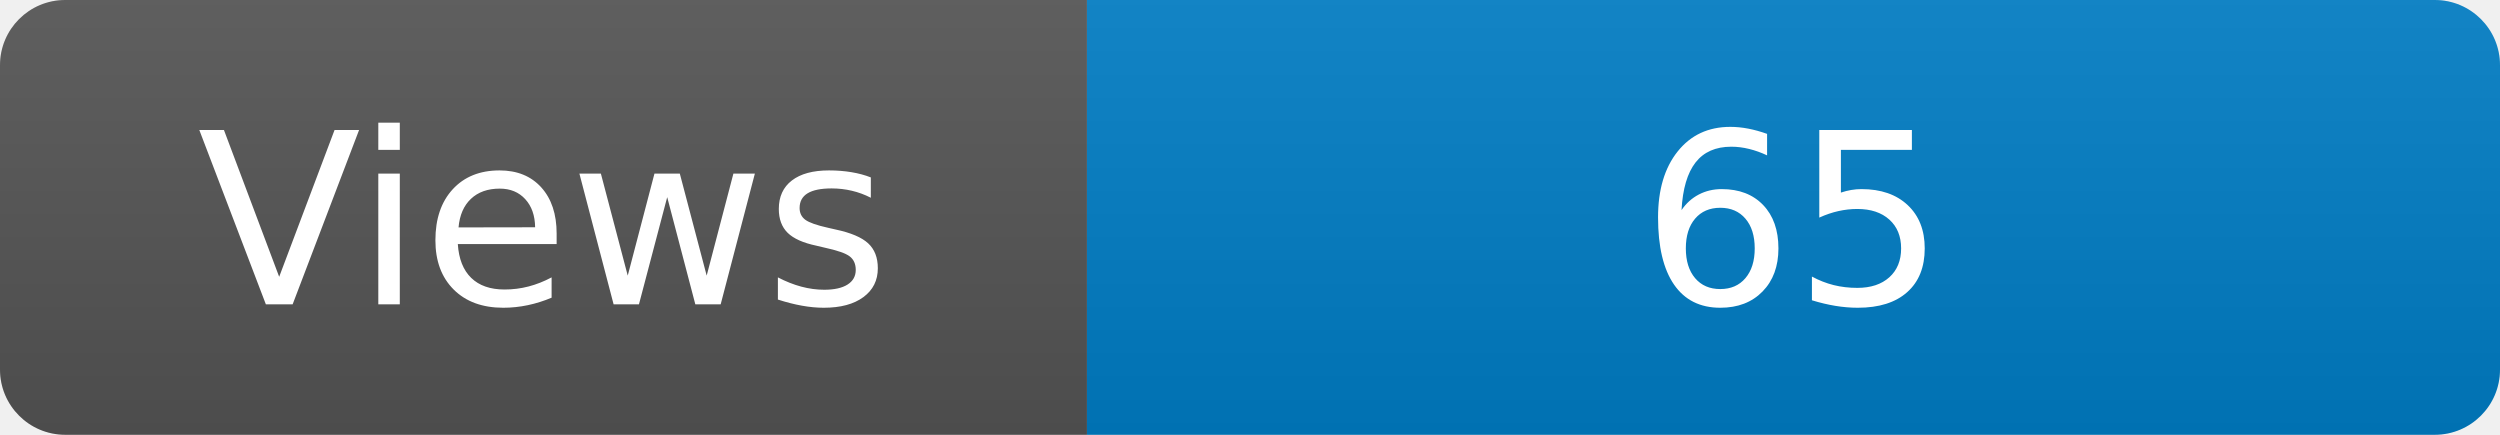
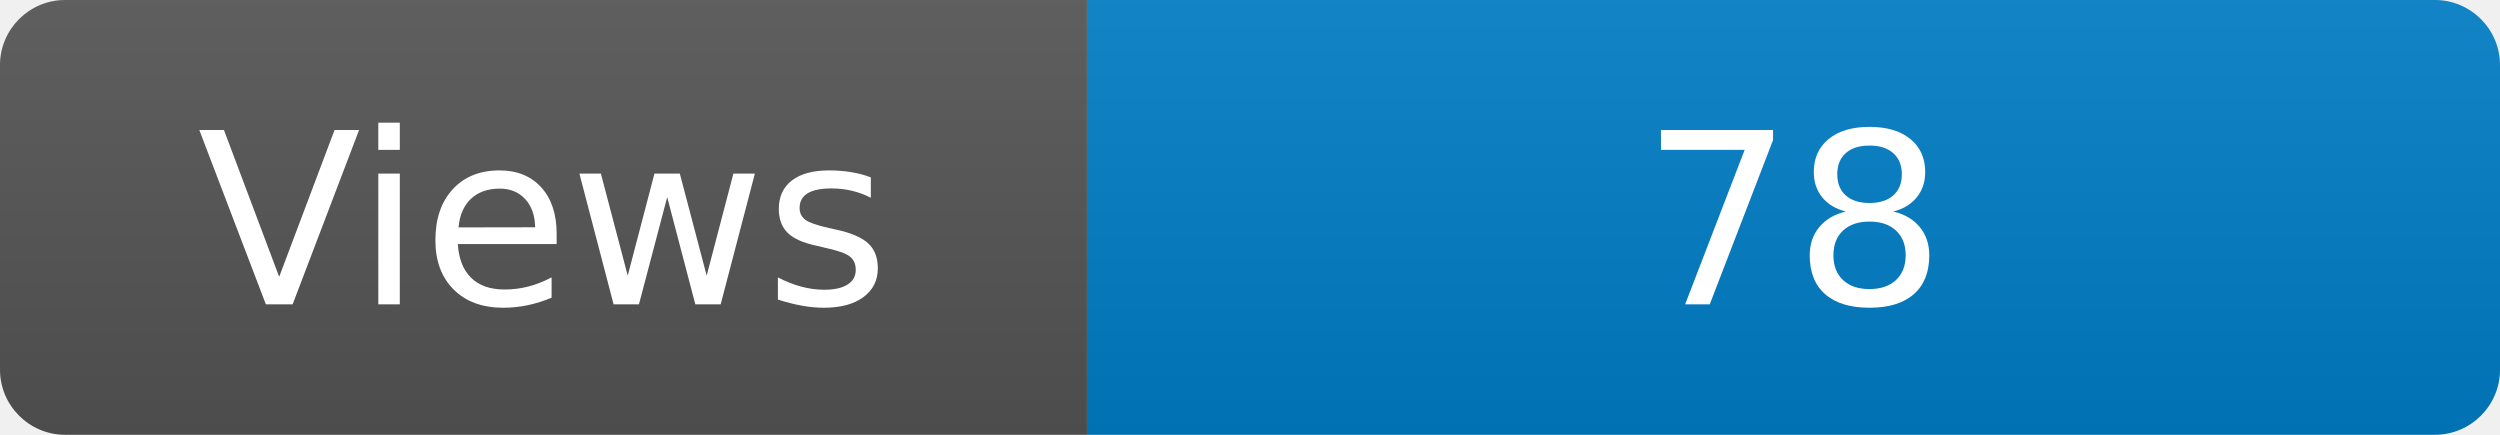
<svg xmlns="http://www.w3.org/2000/svg" width="115" height="20" role="img" aria-label="Maintained?: yes">
  <linearGradient id="s" x2="0" y2="100%">
    <stop offset="0" stop-color="#bbb" stop-opacity=".1" />
    <stop offset="1" stop-opacity=".1" />
  </linearGradient>
  <clipPath id="r">
    <rect width="115" height="20" rx="3" fill="#fff" />
  </clipPath>
  <g clip-path="url(#r)">
    <rect width="50" height="20" fill="#555" />
    <rect x="50" width="160" height="20" fill="#007ec6" />
    <rect width="115" height="20" fill="url(#s)" />
  </g>
  <g fill="#fff" text-anchor="middle" font-family="Verdana,Geneva,DejaVu Sans,sans-serif" font-size="110">
    <text x="250" y="140" transform="scale(.1)" fill="#fff">Views</text>
-     <text x="825" y="140" transform="scale(.1)" fill="#fff">65</text>
+     <text x="825" y="140" transform="scale(.1)" fill="#fff">78</text>
  </g>
</svg>
